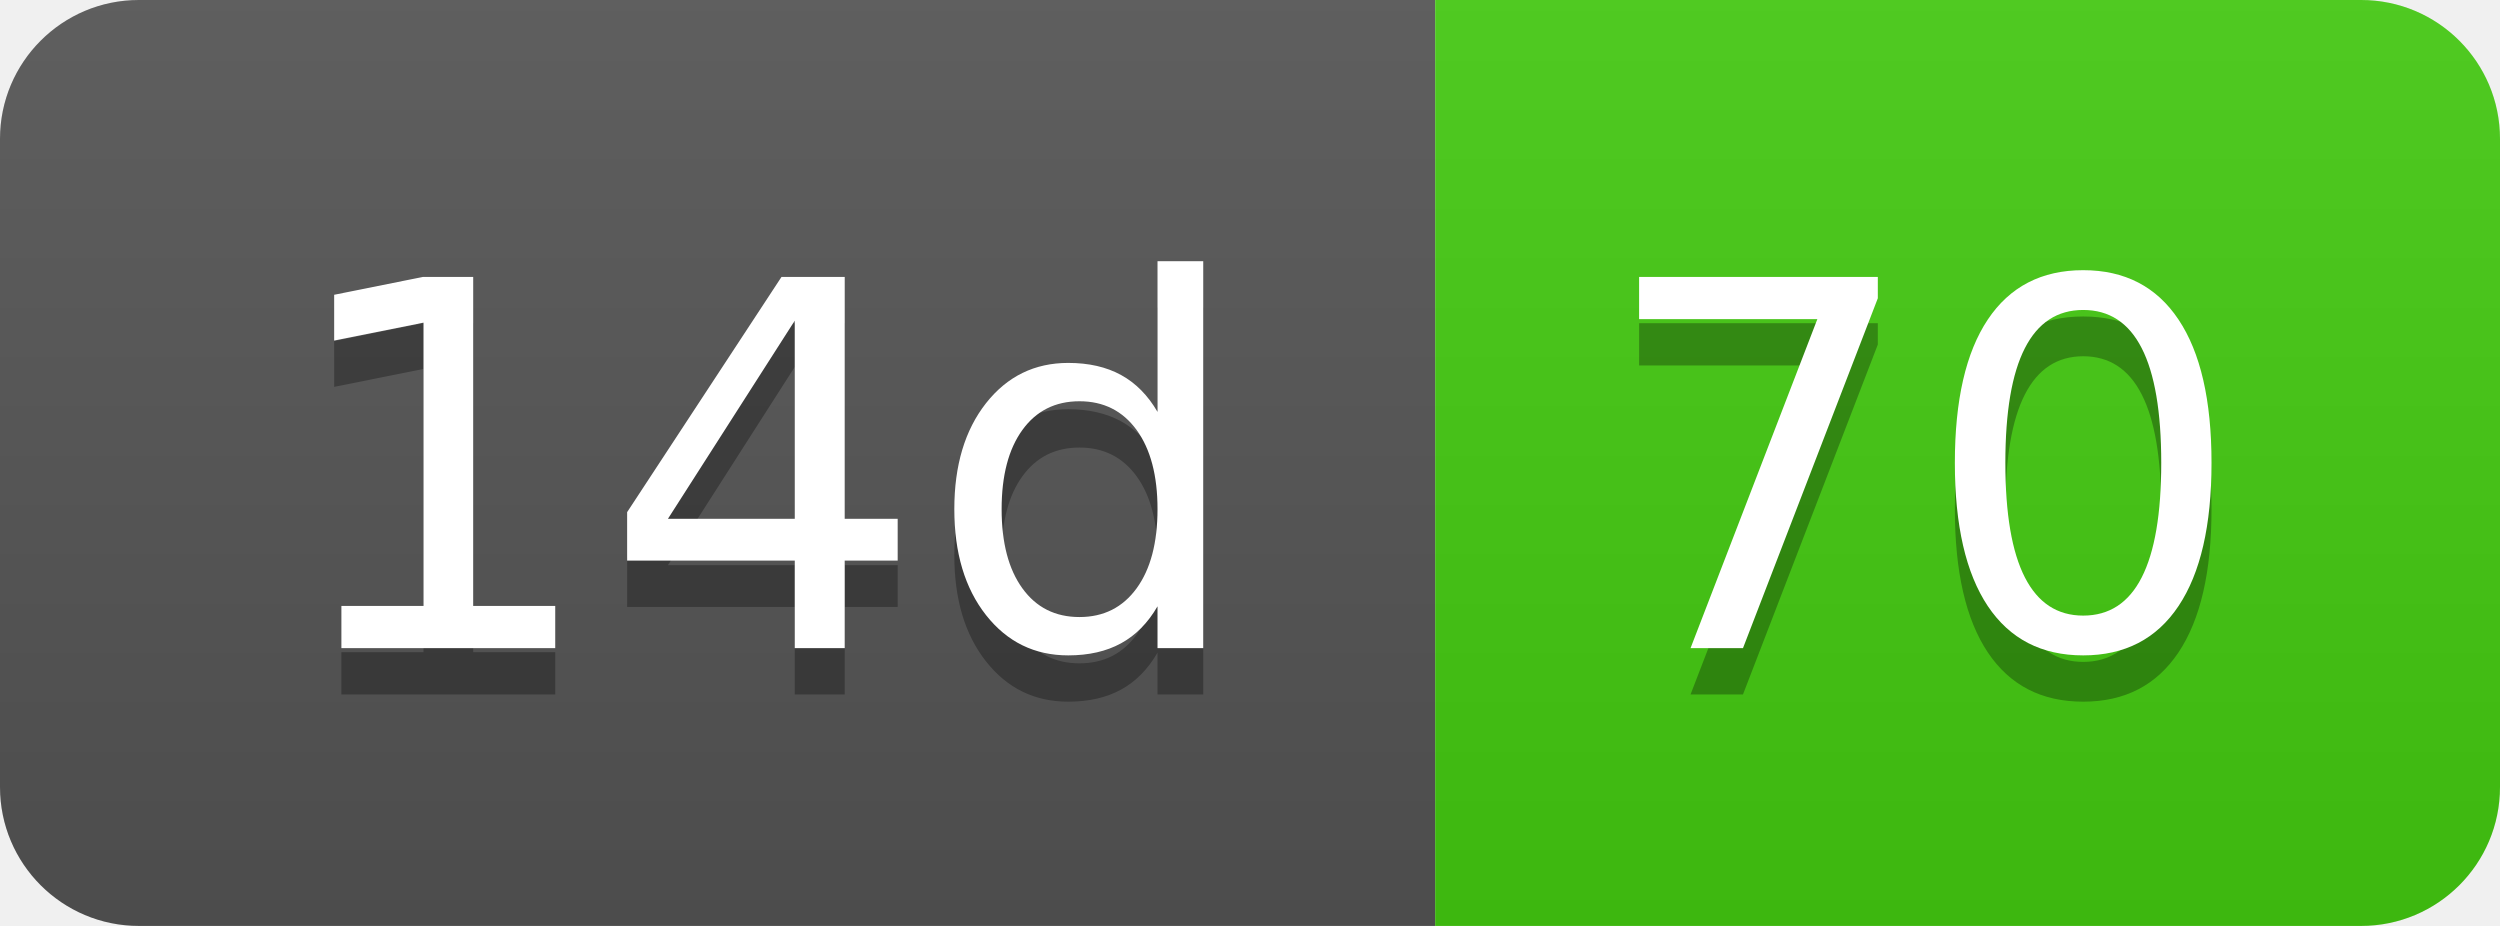
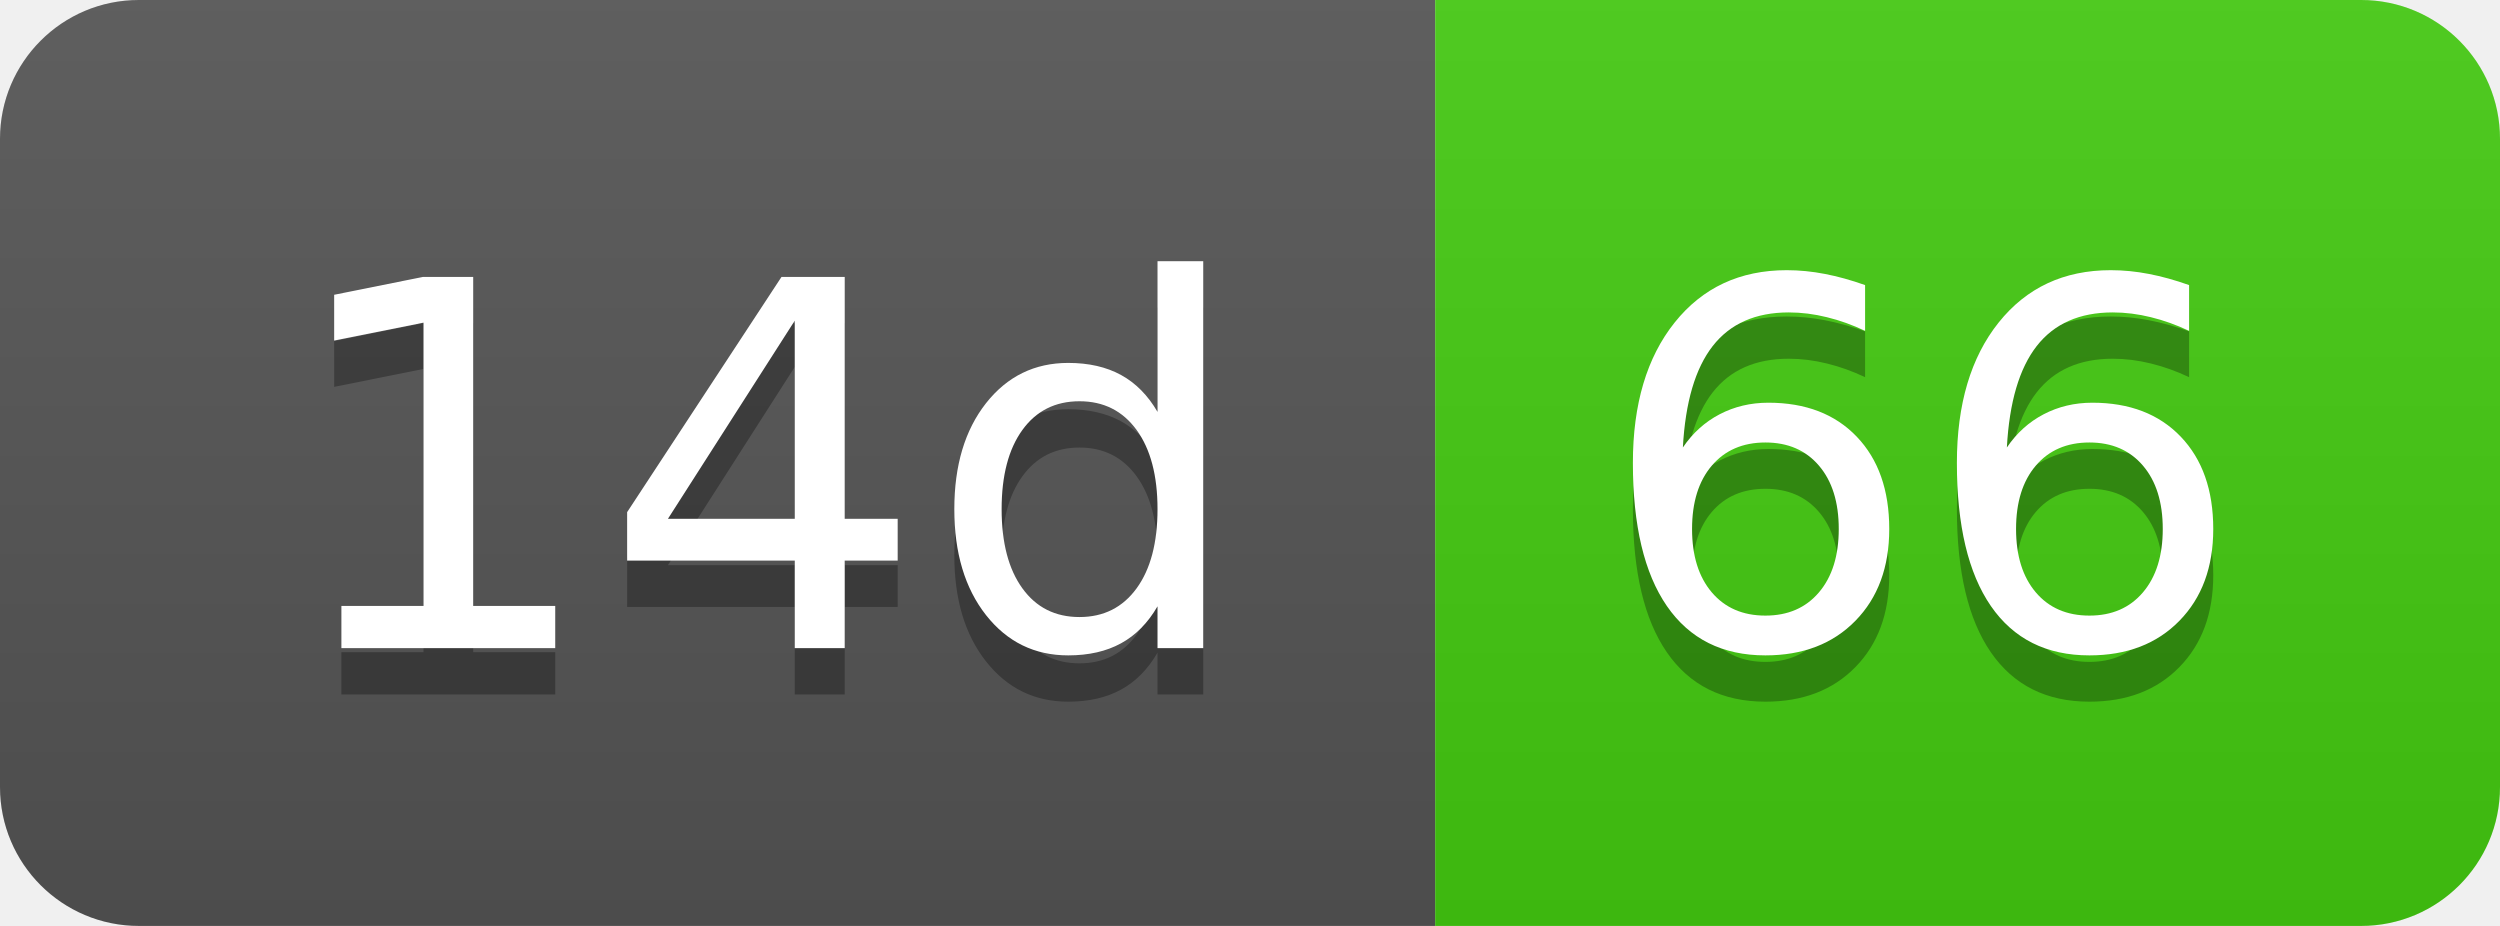
- <svg xmlns="http://www.w3.org/2000/svg" width="54" height="20" role="img" aria-label="14d: 70">
+ <svg xmlns="http://www.w3.org/2000/svg" width="54" height="20" role="img" aria-label="14d: 66">
  <linearGradient id="s" x2="0" y2="100%">
    <stop offset="0" stop-color="#bbb" stop-opacity=".1" />
    <stop offset="1" stop-opacity=".1" />
  </linearGradient>
  <clipPath id="r">
    <rect width="54" height="20" rx="3" fill="#fff" />
  </clipPath>
  <g clip-path="url(#r)">
    <rect width="31" height="20" fill="#555" />
    <rect x="31" width="23" height="20" fill="#4c1" />
    <rect width="54" height="20" fill="url(#s)" />
  </g>
  <g fill="#fff" text-anchor="middle" font-family="Verdana,Geneva,DejaVu Sans,sans-serif" text-rendering="geometricPrecision" font-size="110">
    <text aria-hidden="true" x="165" y="150" fill="#010101" fill-opacity=".3" transform="scale(.1)" textLength="210">14d</text>
    <text x="165" y="140" transform="scale(.1)" fill="#fff" textLength="210">14d</text>
-     <text aria-hidden="true" x="415" y="150" fill="#010101" fill-opacity=".3" transform="scale(.1)" textLength="130">70</text>
-     <text x="415" y="140" transform="scale(.1)" fill="#fff" textLength="130">70</text>
+     <text aria-hidden="true" x="415" y="150" fill="#010101" fill-opacity=".3" transform="scale(.1)" textLength="130">66</text>
+     <text x="415" y="140" transform="scale(.1)" fill="#fff" textLength="130">66</text>
  </g>
</svg>
